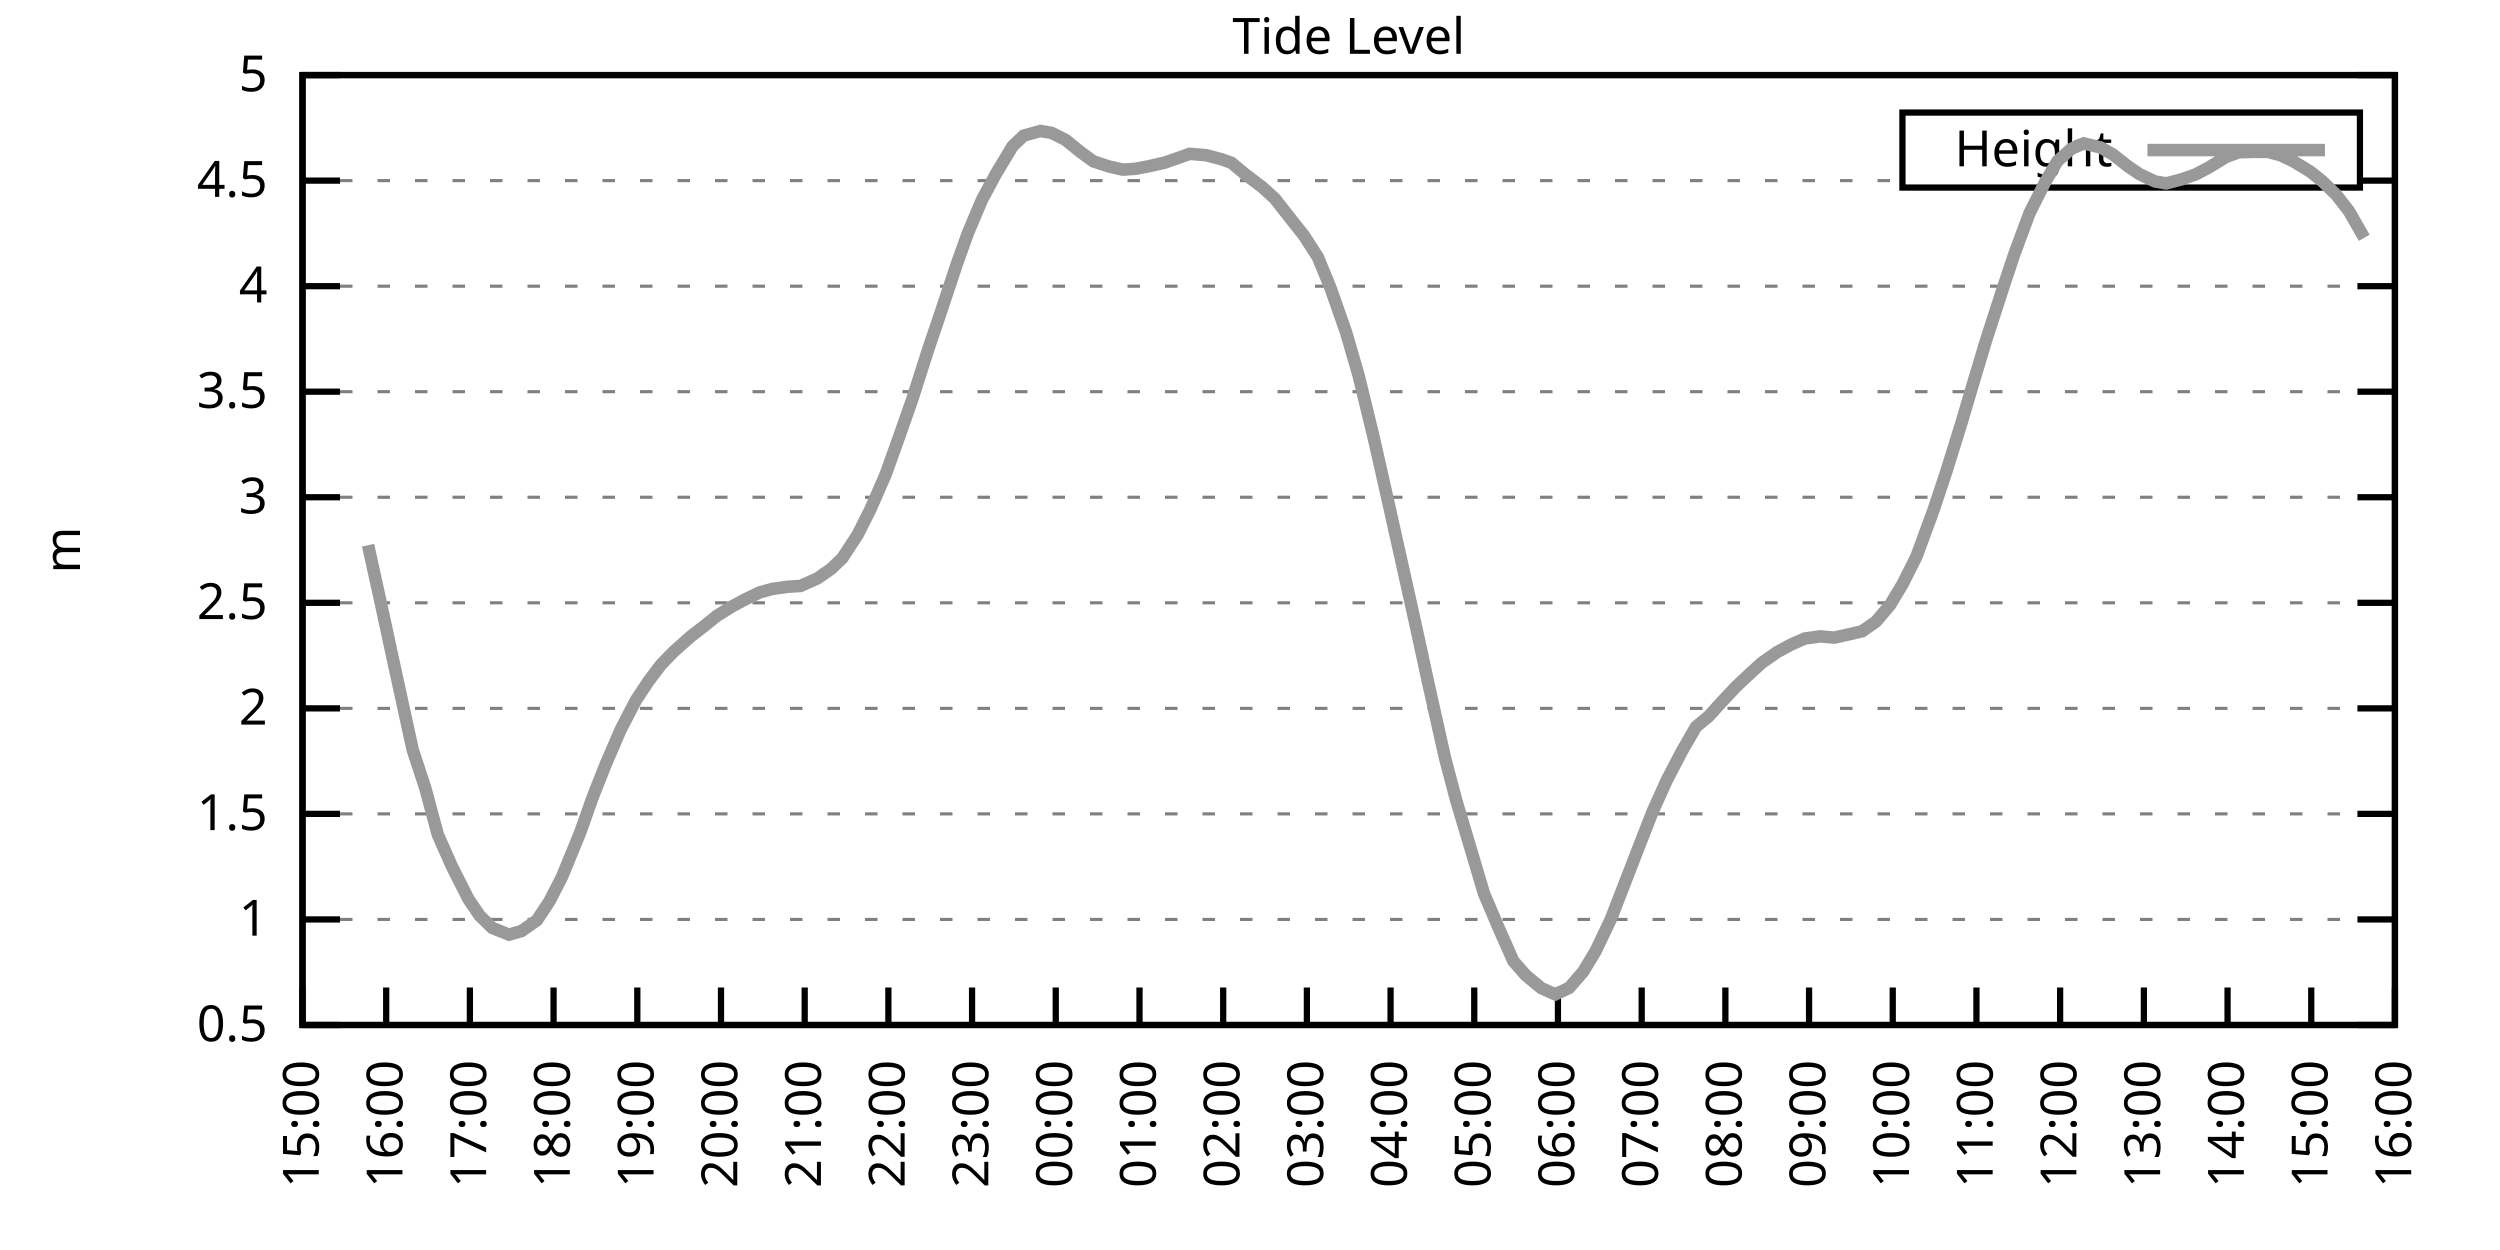
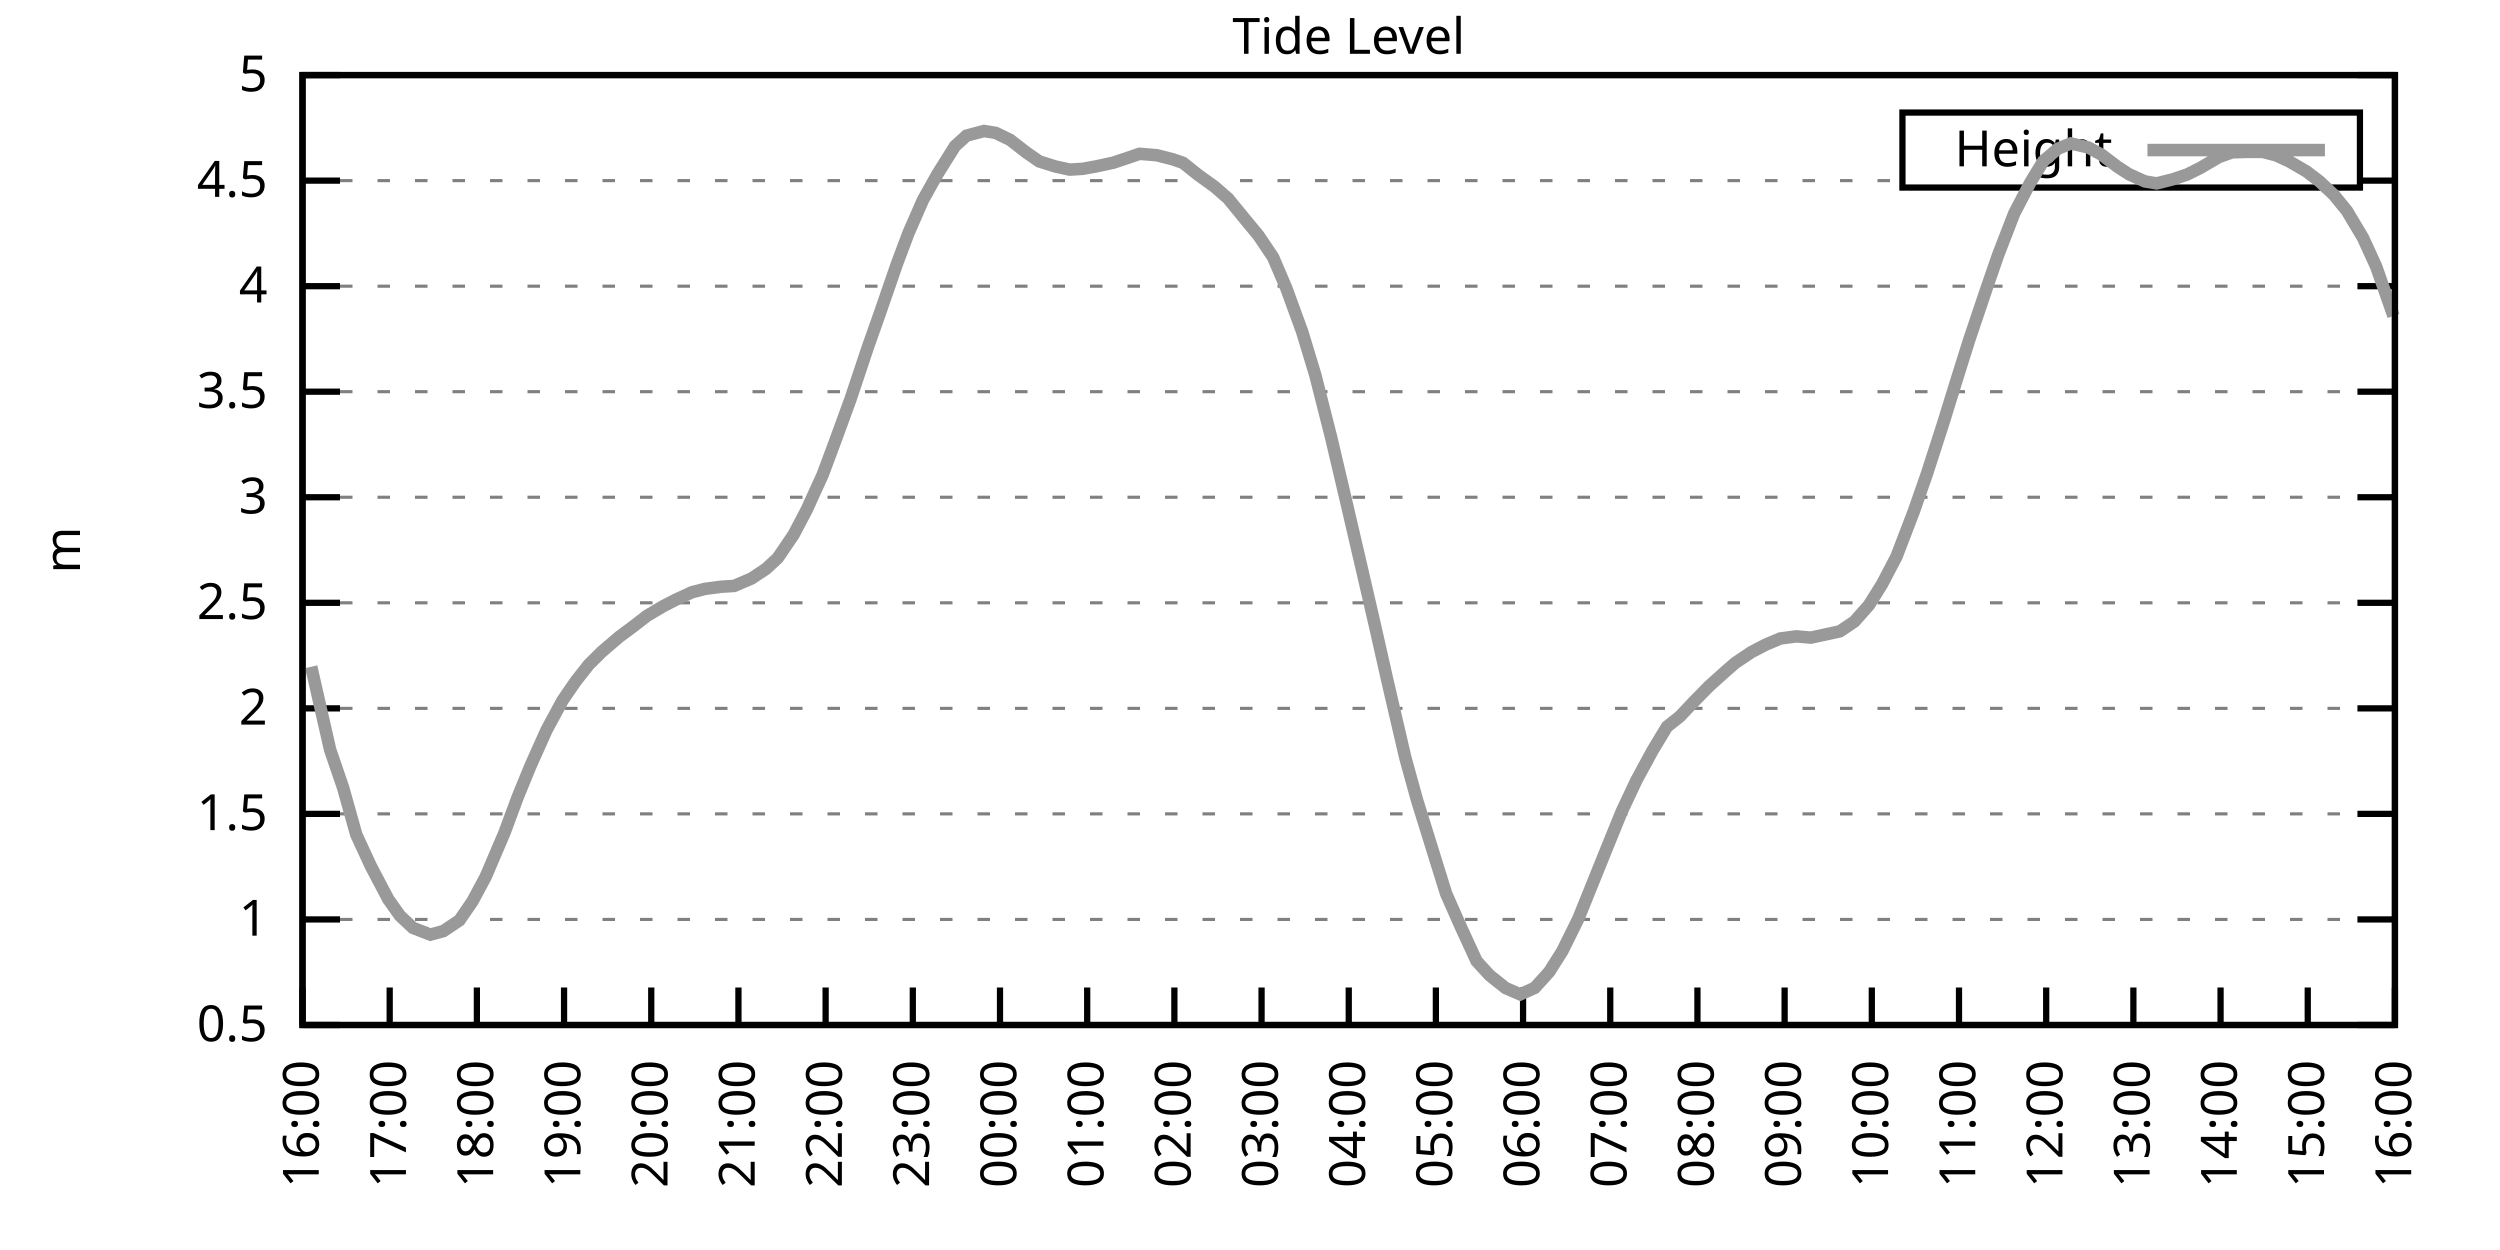
<svg xmlns="http://www.w3.org/2000/svg" xmlns:xlink="http://www.w3.org/1999/xlink" width="400" height="200" viewBox="0 0 400 200">
  <g id="gnuplot_canvas">
    <rect x="0" y="0" width="400" height="200" fill="none" />
    <defs>
      <circle id="gpDot" r="0.5" stroke-width="0.5" stroke="currentColor" />
      <path id="gpPt0" stroke-width="0.333" stroke="currentColor" d="M-1,0 h2 M0,-1 v2" />
      <path id="gpPt1" stroke-width="0.333" stroke="currentColor" d="M-1,-1 L1,1 M1,-1 L-1,1" />
      <path id="gpPt2" stroke-width="0.333" stroke="currentColor" d="M-1,0 L1,0 M0,-1 L0,1 M-1,-1 L1,1 M-1,1 L1,-1" />
      <rect id="gpPt3" stroke-width="0.333" stroke="currentColor" x="-1" y="-1" width="2" height="2" />
      <rect id="gpPt4" stroke-width="0.333" stroke="currentColor" fill="currentColor" x="-1" y="-1" width="2" height="2" />
      <circle id="gpPt5" stroke-width="0.333" stroke="currentColor" cx="0" cy="0" r="1" />
      <use xlink:href="#gpPt5" id="gpPt6" fill="currentColor" stroke="none" />
      <path id="gpPt7" stroke-width="0.333" stroke="currentColor" d="M0,-1.33 L-1.33,0.67 L1.33,0.67 z" />
      <use xlink:href="#gpPt7" id="gpPt8" fill="currentColor" stroke="none" />
      <use xlink:href="#gpPt7" id="gpPt9" stroke="currentColor" transform="rotate(180)" />
      <use xlink:href="#gpPt9" id="gpPt10" fill="currentColor" stroke="none" />
      <use xlink:href="#gpPt3" id="gpPt11" stroke="currentColor" transform="rotate(45)" />
      <use xlink:href="#gpPt11" id="gpPt12" fill="currentColor" stroke="none" />
      <path id="gpPt13" stroke-width="0.333" stroke="currentColor" d="M0,1.330 L1.265,0.411 L0.782,-1.067 L-0.782,-1.076 L-1.265,0.411 z" />
      <use xlink:href="#gpPt13" id="gpPt14" fill="currentColor" stroke="none" />
      <filter id="textbox" filterUnits="objectBoundingBox" x="0" y="0" height="1" width="1">
        <feFlood flood-color="white" flood-opacity="1" result="bgnd" />
        <feComposite in="SourceGraphic" in2="bgnd" operator="atop" />
      </filter>
      <filter id="greybox" filterUnits="objectBoundingBox" x="0" y="0" height="1" width="1">
        <feFlood flood-color="lightgrey" flood-opacity="1" result="grey" />
        <feComposite in="SourceGraphic" in2="grey" operator="atop" />
      </filter>
    </defs>
    <g fill="none" color="white" stroke="currentColor" stroke-width="1.00" stroke-linecap="butt" stroke-linejoin="miter">
</g>
    <g fill="none" color="black" stroke="currentColor" stroke-width="1.00" stroke-linecap="butt" stroke-linejoin="miter">
      <g stroke="none" shape-rendering="crispEdges">
        <polygon fill="rgb(255, 255, 255)" points="48.40,164.00 383.18,164.00 383.18,12.02 48.40,12.02 " />
      </g>
    </g>
    <g fill="none" color="black" stroke="currentColor" stroke-width="1.00" stroke-linecap="butt" stroke-linejoin="miter">
</g>
    <g fill="none" color="black" stroke="black" stroke-width="0.50" stroke-linecap="butt" stroke-linejoin="miter">
</g>
    <g fill="none" color="gray" stroke="currentColor" stroke-width="0.50" stroke-linecap="butt" stroke-linejoin="miter">
      <path stroke="gray" stroke-dasharray="2,4" class="gridline" d="M48.40,164.00 L383.19,164.00  " />
    </g>
    <g fill="none" color="gray" stroke="gray" stroke-width="1.00" stroke-linecap="butt" stroke-linejoin="miter">
</g>
    <g fill="none" color="black" stroke="currentColor" stroke-width="1.00" stroke-linecap="butt" stroke-linejoin="miter">
      <path stroke="black" d="M48.40,164.00 L54.40,164.00 M383.19,164.00 L377.19,164.00  " />
      <g transform="translate(42.80,166.60)" stroke="none" fill="black" font-family="Sans" font-size="8.00" text-anchor="end">
        <text>
          <tspan font-family="Sans"> 0.5</tspan>
        </text>
      </g>
    </g>
    <g fill="none" color="black" stroke="currentColor" stroke-width="1.00" stroke-linecap="butt" stroke-linejoin="miter">
</g>
    <g fill="none" color="black" stroke="black" stroke-width="0.50" stroke-linecap="butt" stroke-linejoin="miter">
</g>
    <g fill="none" color="gray" stroke="currentColor" stroke-width="0.50" stroke-linecap="butt" stroke-linejoin="miter">
      <path stroke="gray" stroke-dasharray="2,4" class="gridline" d="M48.40,147.11 L383.19,147.11  " />
    </g>
    <g fill="none" color="gray" stroke="gray" stroke-width="1.00" stroke-linecap="butt" stroke-linejoin="miter">
</g>
    <g fill="none" color="black" stroke="currentColor" stroke-width="1.00" stroke-linecap="butt" stroke-linejoin="miter">
      <path stroke="black" d="M48.40,147.11 L54.40,147.11 M383.19,147.11 L377.19,147.11  " />
      <g transform="translate(42.80,149.71)" stroke="none" fill="black" font-family="Sans" font-size="8.00" text-anchor="end">
        <text>
          <tspan font-family="Sans"> 1</tspan>
        </text>
      </g>
    </g>
    <g fill="none" color="black" stroke="currentColor" stroke-width="1.00" stroke-linecap="butt" stroke-linejoin="miter">
</g>
    <g fill="none" color="black" stroke="black" stroke-width="0.50" stroke-linecap="butt" stroke-linejoin="miter">
</g>
    <g fill="none" color="gray" stroke="currentColor" stroke-width="0.50" stroke-linecap="butt" stroke-linejoin="miter">
      <path stroke="gray" stroke-dasharray="2,4" class="gridline" d="M48.40,130.22 L383.19,130.22  " />
    </g>
    <g fill="none" color="gray" stroke="gray" stroke-width="1.00" stroke-linecap="butt" stroke-linejoin="miter">
</g>
    <g fill="none" color="black" stroke="currentColor" stroke-width="1.00" stroke-linecap="butt" stroke-linejoin="miter">
      <path stroke="black" d="M48.40,130.22 L54.40,130.22 M383.19,130.22 L377.19,130.22  " />
      <g transform="translate(42.80,132.82)" stroke="none" fill="black" font-family="Sans" font-size="8.00" text-anchor="end">
        <text>
          <tspan font-family="Sans"> 1.5</tspan>
        </text>
      </g>
    </g>
    <g fill="none" color="black" stroke="currentColor" stroke-width="1.00" stroke-linecap="butt" stroke-linejoin="miter">
</g>
    <g fill="none" color="black" stroke="black" stroke-width="0.50" stroke-linecap="butt" stroke-linejoin="miter">
</g>
    <g fill="none" color="gray" stroke="currentColor" stroke-width="0.50" stroke-linecap="butt" stroke-linejoin="miter">
      <path stroke="gray" stroke-dasharray="2,4" class="gridline" d="M48.40,113.34 L383.19,113.34  " />
    </g>
    <g fill="none" color="gray" stroke="gray" stroke-width="1.00" stroke-linecap="butt" stroke-linejoin="miter">
</g>
    <g fill="none" color="black" stroke="currentColor" stroke-width="1.00" stroke-linecap="butt" stroke-linejoin="miter">
      <path stroke="black" d="M48.40,113.34 L54.40,113.34 M383.19,113.34 L377.19,113.34  " />
      <g transform="translate(42.80,115.94)" stroke="none" fill="black" font-family="Sans" font-size="8.00" text-anchor="end">
        <text>
          <tspan font-family="Sans"> 2</tspan>
        </text>
      </g>
    </g>
    <g fill="none" color="black" stroke="currentColor" stroke-width="1.00" stroke-linecap="butt" stroke-linejoin="miter">
</g>
    <g fill="none" color="black" stroke="black" stroke-width="0.50" stroke-linecap="butt" stroke-linejoin="miter">
</g>
    <g fill="none" color="gray" stroke="currentColor" stroke-width="0.50" stroke-linecap="butt" stroke-linejoin="miter">
      <path stroke="gray" stroke-dasharray="2,4" class="gridline" d="M48.40,96.45 L383.19,96.45  " />
    </g>
    <g fill="none" color="gray" stroke="gray" stroke-width="1.00" stroke-linecap="butt" stroke-linejoin="miter">
</g>
    <g fill="none" color="black" stroke="currentColor" stroke-width="1.00" stroke-linecap="butt" stroke-linejoin="miter">
      <path stroke="black" d="M48.40,96.45 L54.40,96.45 M383.19,96.45 L377.19,96.45  " />
      <g transform="translate(42.80,99.05)" stroke="none" fill="black" font-family="Sans" font-size="8.00" text-anchor="end">
        <text>
          <tspan font-family="Sans"> 2.5</tspan>
        </text>
      </g>
    </g>
    <g fill="none" color="black" stroke="currentColor" stroke-width="1.00" stroke-linecap="butt" stroke-linejoin="miter">
</g>
    <g fill="none" color="black" stroke="black" stroke-width="0.50" stroke-linecap="butt" stroke-linejoin="miter">
</g>
    <g fill="none" color="gray" stroke="currentColor" stroke-width="0.50" stroke-linecap="butt" stroke-linejoin="miter">
      <path stroke="gray" stroke-dasharray="2,4" class="gridline" d="M48.40,79.56 L383.19,79.56  " />
    </g>
    <g fill="none" color="gray" stroke="gray" stroke-width="1.00" stroke-linecap="butt" stroke-linejoin="miter">
</g>
    <g fill="none" color="black" stroke="currentColor" stroke-width="1.00" stroke-linecap="butt" stroke-linejoin="miter">
      <path stroke="black" d="M48.40,79.56 L54.40,79.56 M383.19,79.56 L377.19,79.56  " />
      <g transform="translate(42.80,82.16)" stroke="none" fill="black" font-family="Sans" font-size="8.00" text-anchor="end">
        <text>
          <tspan font-family="Sans"> 3</tspan>
        </text>
      </g>
    </g>
    <g fill="none" color="black" stroke="currentColor" stroke-width="1.00" stroke-linecap="butt" stroke-linejoin="miter">
</g>
    <g fill="none" color="black" stroke="black" stroke-width="0.50" stroke-linecap="butt" stroke-linejoin="miter">
</g>
    <g fill="none" color="gray" stroke="currentColor" stroke-width="0.50" stroke-linecap="butt" stroke-linejoin="miter">
      <path stroke="gray" stroke-dasharray="2,4" class="gridline" d="M48.40,62.67 L383.19,62.67  " />
    </g>
    <g fill="none" color="gray" stroke="gray" stroke-width="1.00" stroke-linecap="butt" stroke-linejoin="miter">
</g>
    <g fill="none" color="black" stroke="currentColor" stroke-width="1.00" stroke-linecap="butt" stroke-linejoin="miter">
      <path stroke="black" d="M48.40,62.67 L54.40,62.67 M383.19,62.67 L377.19,62.67  " />
      <g transform="translate(42.80,65.27)" stroke="none" fill="black" font-family="Sans" font-size="8.00" text-anchor="end">
        <text>
          <tspan font-family="Sans"> 3.5</tspan>
        </text>
      </g>
    </g>
    <g fill="none" color="black" stroke="currentColor" stroke-width="1.00" stroke-linecap="butt" stroke-linejoin="miter">
</g>
    <g fill="none" color="black" stroke="black" stroke-width="0.50" stroke-linecap="butt" stroke-linejoin="miter">
</g>
    <g fill="none" color="gray" stroke="currentColor" stroke-width="0.50" stroke-linecap="butt" stroke-linejoin="miter">
      <path stroke="gray" stroke-dasharray="2,4" class="gridline" d="M48.40,45.79 L383.19,45.79  " />
    </g>
    <g fill="none" color="gray" stroke="gray" stroke-width="1.00" stroke-linecap="butt" stroke-linejoin="miter">
</g>
    <g fill="none" color="black" stroke="currentColor" stroke-width="1.00" stroke-linecap="butt" stroke-linejoin="miter">
      <path stroke="black" d="M48.40,45.79 L54.40,45.79 M383.19,45.79 L377.19,45.79  " />
      <g transform="translate(42.80,48.39)" stroke="none" fill="black" font-family="Sans" font-size="8.00" text-anchor="end">
        <text>
          <tspan font-family="Sans"> 4</tspan>
        </text>
      </g>
    </g>
    <g fill="none" color="black" stroke="currentColor" stroke-width="1.00" stroke-linecap="butt" stroke-linejoin="miter">
</g>
    <g fill="none" color="black" stroke="black" stroke-width="0.50" stroke-linecap="butt" stroke-linejoin="miter">
</g>
    <g fill="none" color="gray" stroke="currentColor" stroke-width="0.50" stroke-linecap="butt" stroke-linejoin="miter">
      <path stroke="gray" stroke-dasharray="2,4" class="gridline" d="M48.40,28.90 L304.39,28.90 M377.59,28.90 L383.19,28.90  " />
    </g>
    <g fill="none" color="gray" stroke="gray" stroke-width="1.00" stroke-linecap="butt" stroke-linejoin="miter">
</g>
    <g fill="none" color="black" stroke="currentColor" stroke-width="1.00" stroke-linecap="butt" stroke-linejoin="miter">
      <path stroke="black" d="M48.40,28.90 L54.40,28.90 M383.19,28.90 L377.19,28.90  " />
      <g transform="translate(42.80,31.50)" stroke="none" fill="black" font-family="Sans" font-size="8.00" text-anchor="end">
        <text>
          <tspan font-family="Sans"> 4.5</tspan>
        </text>
      </g>
    </g>
    <g fill="none" color="black" stroke="currentColor" stroke-width="1.00" stroke-linecap="butt" stroke-linejoin="miter">
</g>
    <g fill="none" color="black" stroke="black" stroke-width="0.50" stroke-linecap="butt" stroke-linejoin="miter">
</g>
    <g fill="none" color="gray" stroke="currentColor" stroke-width="0.50" stroke-linecap="butt" stroke-linejoin="miter">
      <path stroke="gray" stroke-dasharray="2,4" class="gridline" d="M48.40,12.01 L383.19,12.01  " />
    </g>
    <g fill="none" color="gray" stroke="gray" stroke-width="1.00" stroke-linecap="butt" stroke-linejoin="miter">
</g>
    <g fill="none" color="black" stroke="currentColor" stroke-width="1.00" stroke-linecap="butt" stroke-linejoin="miter">
      <path stroke="black" d="M48.40,12.01 L54.40,12.01 M383.19,12.01 L377.19,12.01  " />
      <g transform="translate(42.80,14.61)" stroke="none" fill="black" font-family="Sans" font-size="8.00" text-anchor="end">
        <text>
          <tspan font-family="Sans"> 5</tspan>
        </text>
      </g>
    </g>
    <g fill="none" color="black" stroke="currentColor" stroke-width="1.00" stroke-linecap="butt" stroke-linejoin="miter">
      <path stroke="black" d="M48.40,164.00 L48.40,158.00  " />
      <g transform="translate(51.00,169.60) rotate(270.00)" stroke="none" fill="black" font-family="Sans" font-size="8.00" text-anchor="end">
        <text>
-           <tspan font-family="Sans">15:00</tspan>
-         </text>
-       </g>
-     </g>
-     <g fill="none" color="black" stroke="currentColor" stroke-width="1.00" stroke-linecap="butt" stroke-linejoin="miter">
-       <path stroke="black" d="M61.79,164.00 L61.79,158.00  " />
-       <g transform="translate(64.39,169.60) rotate(270.00)" stroke="none" fill="black" font-family="Sans" font-size="8.00" text-anchor="end">
-         <text>
          <tspan font-family="Sans">16:00</tspan>
        </text>
      </g>
    </g>
    <g fill="none" color="black" stroke="currentColor" stroke-width="1.00" stroke-linecap="butt" stroke-linejoin="miter">
-       <path stroke="black" d="M75.18,164.00 L75.18,158.00  " />
-       <g transform="translate(77.78,169.60) rotate(270.00)" stroke="none" fill="black" font-family="Sans" font-size="8.00" text-anchor="end">
+       <path stroke="black" d="M62.35,164.00 L62.35,158.00  " />
+       <g transform="translate(64.95,169.60) rotate(270.00)" stroke="none" fill="black" font-family="Sans" font-size="8.00" text-anchor="end">
        <text>
          <tspan font-family="Sans">17:00</tspan>
        </text>
      </g>
    </g>
    <g fill="none" color="black" stroke="currentColor" stroke-width="1.00" stroke-linecap="butt" stroke-linejoin="miter">
-       <path stroke="black" d="M88.57,164.00 L88.57,158.00  " />
-       <g transform="translate(91.17,169.60) rotate(270.00)" stroke="none" fill="black" font-family="Sans" font-size="8.00" text-anchor="end">
+       <path stroke="black" d="M76.30,164.00 L76.30,158.00  " />
+       <g transform="translate(78.90,169.60) rotate(270.00)" stroke="none" fill="black" font-family="Sans" font-size="8.00" text-anchor="end">
        <text>
          <tspan font-family="Sans">18:00</tspan>
        </text>
      </g>
    </g>
    <g fill="none" color="black" stroke="currentColor" stroke-width="1.00" stroke-linecap="butt" stroke-linejoin="miter">
-       <path stroke="black" d="M101.97,164.00 L101.97,158.00  " />
-       <g transform="translate(104.57,169.60) rotate(270.00)" stroke="none" fill="black" font-family="Sans" font-size="8.00" text-anchor="end">
+       <path stroke="black" d="M90.25,164.00 L90.25,158.00  " />
+       <g transform="translate(92.85,169.60) rotate(270.00)" stroke="none" fill="black" font-family="Sans" font-size="8.00" text-anchor="end">
        <text>
          <tspan font-family="Sans">19:00</tspan>
        </text>
      </g>
    </g>
    <g fill="none" color="black" stroke="currentColor" stroke-width="1.00" stroke-linecap="butt" stroke-linejoin="miter">
-       <path stroke="black" d="M115.36,164.00 L115.36,158.00  " />
-       <g transform="translate(117.96,169.60) rotate(270.00)" stroke="none" fill="black" font-family="Sans" font-size="8.00" text-anchor="end">
+       <path stroke="black" d="M104.20,164.00 L104.20,158.00  " />
+       <g transform="translate(106.80,169.60) rotate(270.00)" stroke="none" fill="black" font-family="Sans" font-size="8.00" text-anchor="end">
        <text>
          <tspan font-family="Sans">20:00</tspan>
        </text>
      </g>
    </g>
    <g fill="none" color="black" stroke="currentColor" stroke-width="1.00" stroke-linecap="butt" stroke-linejoin="miter">
-       <path stroke="black" d="M128.75,164.00 L128.75,158.00  " />
-       <g transform="translate(131.35,169.60) rotate(270.00)" stroke="none" fill="black" font-family="Sans" font-size="8.00" text-anchor="end">
+       <path stroke="black" d="M118.15,164.00 L118.15,158.00  " />
+       <g transform="translate(120.75,169.60) rotate(270.00)" stroke="none" fill="black" font-family="Sans" font-size="8.00" text-anchor="end">
        <text>
          <tspan font-family="Sans">21:00</tspan>
        </text>
      </g>
    </g>
    <g fill="none" color="black" stroke="currentColor" stroke-width="1.00" stroke-linecap="butt" stroke-linejoin="miter">
-       <path stroke="black" d="M142.14,164.00 L142.14,158.00  " />
-       <g transform="translate(144.74,169.60) rotate(270.00)" stroke="none" fill="black" font-family="Sans" font-size="8.00" text-anchor="end">
+       <path stroke="black" d="M132.10,164.00 L132.10,158.00  " />
+       <g transform="translate(134.70,169.60) rotate(270.00)" stroke="none" fill="black" font-family="Sans" font-size="8.00" text-anchor="end">
        <text>
          <tspan font-family="Sans">22:00</tspan>
        </text>
      </g>
    </g>
    <g fill="none" color="black" stroke="currentColor" stroke-width="1.00" stroke-linecap="butt" stroke-linejoin="miter">
-       <path stroke="black" d="M155.53,164.00 L155.53,158.00  " />
-       <g transform="translate(158.13,169.60) rotate(270.00)" stroke="none" fill="black" font-family="Sans" font-size="8.00" text-anchor="end">
+       <path stroke="black" d="M146.05,164.00 L146.05,158.00  " />
+       <g transform="translate(148.65,169.60) rotate(270.00)" stroke="none" fill="black" font-family="Sans" font-size="8.00" text-anchor="end">
        <text>
          <tspan font-family="Sans">23:00</tspan>
        </text>
      </g>
    </g>
    <g fill="none" color="black" stroke="currentColor" stroke-width="1.00" stroke-linecap="butt" stroke-linejoin="miter">
-       <path stroke="black" d="M168.92,164.00 L168.92,158.00  " />
-       <g transform="translate(171.52,169.60) rotate(270.00)" stroke="none" fill="black" font-family="Sans" font-size="8.00" text-anchor="end">
+       <path stroke="black" d="M160.00,164.00 L160.00,158.00  " />
+       <g transform="translate(162.60,169.60) rotate(270.00)" stroke="none" fill="black" font-family="Sans" font-size="8.00" text-anchor="end">
        <text>
          <tspan font-family="Sans">00:00</tspan>
        </text>
      </g>
    </g>
    <g fill="none" color="black" stroke="currentColor" stroke-width="1.00" stroke-linecap="butt" stroke-linejoin="miter">
-       <path stroke="black" d="M182.32,164.00 L182.32,158.00  " />
-       <g transform="translate(184.92,169.60) rotate(270.00)" stroke="none" fill="black" font-family="Sans" font-size="8.00" text-anchor="end">
+       <path stroke="black" d="M173.95,164.00 L173.95,158.00  " />
+       <g transform="translate(176.55,169.60) rotate(270.00)" stroke="none" fill="black" font-family="Sans" font-size="8.00" text-anchor="end">
        <text>
          <tspan font-family="Sans">01:00</tspan>
        </text>
      </g>
    </g>
    <g fill="none" color="black" stroke="currentColor" stroke-width="1.00" stroke-linecap="butt" stroke-linejoin="miter">
-       <path stroke="black" d="M195.71,164.00 L195.71,158.00  " />
-       <g transform="translate(198.31,169.60) rotate(270.00)" stroke="none" fill="black" font-family="Sans" font-size="8.00" text-anchor="end">
+       <path stroke="black" d="M187.90,164.00 L187.90,158.00  " />
+       <g transform="translate(190.50,169.60) rotate(270.00)" stroke="none" fill="black" font-family="Sans" font-size="8.00" text-anchor="end">
        <text>
          <tspan font-family="Sans">02:00</tspan>
        </text>
      </g>
    </g>
    <g fill="none" color="black" stroke="currentColor" stroke-width="1.00" stroke-linecap="butt" stroke-linejoin="miter">
-       <path stroke="black" d="M209.10,164.00 L209.10,158.00  " />
-       <g transform="translate(211.70,169.60) rotate(270.00)" stroke="none" fill="black" font-family="Sans" font-size="8.00" text-anchor="end">
+       <path stroke="black" d="M201.85,164.00 L201.85,158.00  " />
+       <g transform="translate(204.45,169.60) rotate(270.00)" stroke="none" fill="black" font-family="Sans" font-size="8.00" text-anchor="end">
        <text>
          <tspan font-family="Sans">03:00</tspan>
        </text>
      </g>
    </g>
    <g fill="none" color="black" stroke="currentColor" stroke-width="1.00" stroke-linecap="butt" stroke-linejoin="miter">
-       <path stroke="black" d="M222.49,164.00 L222.49,158.00  " />
-       <g transform="translate(225.09,169.60) rotate(270.00)" stroke="none" fill="black" font-family="Sans" font-size="8.00" text-anchor="end">
+       <path stroke="black" d="M215.80,164.00 L215.80,158.00  " />
+       <g transform="translate(218.40,169.60) rotate(270.00)" stroke="none" fill="black" font-family="Sans" font-size="8.00" text-anchor="end">
        <text>
          <tspan font-family="Sans">04:00</tspan>
        </text>
      </g>
    </g>
    <g fill="none" color="black" stroke="currentColor" stroke-width="1.00" stroke-linecap="butt" stroke-linejoin="miter">
-       <path stroke="black" d="M235.88,164.00 L235.88,158.00  " />
-       <g transform="translate(238.48,169.60) rotate(270.00)" stroke="none" fill="black" font-family="Sans" font-size="8.00" text-anchor="end">
+       <path stroke="black" d="M229.74,164.00 L229.74,158.00  " />
+       <g transform="translate(232.34,169.60) rotate(270.00)" stroke="none" fill="black" font-family="Sans" font-size="8.00" text-anchor="end">
        <text>
          <tspan font-family="Sans">05:00</tspan>
        </text>
      </g>
    </g>
    <g fill="none" color="black" stroke="currentColor" stroke-width="1.00" stroke-linecap="butt" stroke-linejoin="miter">
-       <path stroke="black" d="M249.27,164.00 L249.27,158.00  " />
-       <g transform="translate(251.87,169.60) rotate(270.00)" stroke="none" fill="black" font-family="Sans" font-size="8.00" text-anchor="end">
+       <path stroke="black" d="M243.69,164.00 L243.69,158.00  " />
+       <g transform="translate(246.29,169.60) rotate(270.00)" stroke="none" fill="black" font-family="Sans" font-size="8.00" text-anchor="end">
        <text>
          <tspan font-family="Sans">06:00</tspan>
        </text>
      </g>
    </g>
    <g fill="none" color="black" stroke="currentColor" stroke-width="1.00" stroke-linecap="butt" stroke-linejoin="miter">
-       <path stroke="black" d="M262.67,164.00 L262.67,158.00  " />
-       <g transform="translate(265.27,169.60) rotate(270.00)" stroke="none" fill="black" font-family="Sans" font-size="8.00" text-anchor="end">
+       <path stroke="black" d="M257.64,164.00 L257.64,158.00  " />
+       <g transform="translate(260.24,169.60) rotate(270.00)" stroke="none" fill="black" font-family="Sans" font-size="8.00" text-anchor="end">
        <text>
          <tspan font-family="Sans">07:00</tspan>
        </text>
      </g>
    </g>
    <g fill="none" color="black" stroke="currentColor" stroke-width="1.00" stroke-linecap="butt" stroke-linejoin="miter">
-       <path stroke="black" d="M276.06,164.00 L276.06,158.00  " />
-       <g transform="translate(278.66,169.60) rotate(270.00)" stroke="none" fill="black" font-family="Sans" font-size="8.00" text-anchor="end">
+       <path stroke="black" d="M271.59,164.00 L271.59,158.00  " />
+       <g transform="translate(274.19,169.60) rotate(270.00)" stroke="none" fill="black" font-family="Sans" font-size="8.00" text-anchor="end">
        <text>
          <tspan font-family="Sans">08:00</tspan>
        </text>
      </g>
    </g>
    <g fill="none" color="black" stroke="currentColor" stroke-width="1.00" stroke-linecap="butt" stroke-linejoin="miter">
-       <path stroke="black" d="M289.45,164.00 L289.45,158.00  " />
-       <g transform="translate(292.05,169.60) rotate(270.00)" stroke="none" fill="black" font-family="Sans" font-size="8.00" text-anchor="end">
+       <path stroke="black" d="M285.54,164.00 L285.54,158.00  " />
+       <g transform="translate(288.14,169.60) rotate(270.00)" stroke="none" fill="black" font-family="Sans" font-size="8.00" text-anchor="end">
        <text>
          <tspan font-family="Sans">09:00</tspan>
        </text>
      </g>
    </g>
    <g fill="none" color="black" stroke="currentColor" stroke-width="1.00" stroke-linecap="butt" stroke-linejoin="miter">
-       <path stroke="black" d="M302.84,164.00 L302.84,158.00  " />
-       <g transform="translate(305.44,169.60) rotate(270.00)" stroke="none" fill="black" font-family="Sans" font-size="8.00" text-anchor="end">
+       <path stroke="black" d="M299.49,164.00 L299.49,158.00  " />
+       <g transform="translate(302.09,169.60) rotate(270.00)" stroke="none" fill="black" font-family="Sans" font-size="8.00" text-anchor="end">
        <text>
          <tspan font-family="Sans">10:00</tspan>
        </text>
      </g>
    </g>
    <g fill="none" color="black" stroke="currentColor" stroke-width="1.00" stroke-linecap="butt" stroke-linejoin="miter">
-       <path stroke="black" d="M316.23,164.00 L316.23,158.00  " />
-       <g transform="translate(318.83,169.60) rotate(270.00)" stroke="none" fill="black" font-family="Sans" font-size="8.00" text-anchor="end">
+       <path stroke="black" d="M313.44,164.00 L313.44,158.00  " />
+       <g transform="translate(316.04,169.60) rotate(270.00)" stroke="none" fill="black" font-family="Sans" font-size="8.00" text-anchor="end">
        <text>
          <tspan font-family="Sans">11:00</tspan>
        </text>
      </g>
    </g>
    <g fill="none" color="black" stroke="currentColor" stroke-width="1.00" stroke-linecap="butt" stroke-linejoin="miter">
-       <path stroke="black" d="M329.62,164.00 L329.62,158.00  " />
-       <g transform="translate(332.22,169.60) rotate(270.00)" stroke="none" fill="black" font-family="Sans" font-size="8.00" text-anchor="end">
+       <path stroke="black" d="M327.39,164.00 L327.39,158.00  " />
+       <g transform="translate(329.99,169.60) rotate(270.00)" stroke="none" fill="black" font-family="Sans" font-size="8.00" text-anchor="end">
        <text>
          <tspan font-family="Sans">12:00</tspan>
        </text>
      </g>
    </g>
    <g fill="none" color="black" stroke="currentColor" stroke-width="1.00" stroke-linecap="butt" stroke-linejoin="miter">
-       <path stroke="black" d="M343.02,164.00 L343.02,158.00  " />
-       <g transform="translate(345.62,169.60) rotate(270.00)" stroke="none" fill="black" font-family="Sans" font-size="8.00" text-anchor="end">
+       <path stroke="black" d="M341.34,164.00 L341.34,158.00  " />
+       <g transform="translate(343.94,169.60) rotate(270.00)" stroke="none" fill="black" font-family="Sans" font-size="8.00" text-anchor="end">
        <text>
          <tspan font-family="Sans">13:00</tspan>
        </text>
      </g>
    </g>
    <g fill="none" color="black" stroke="currentColor" stroke-width="1.00" stroke-linecap="butt" stroke-linejoin="miter">
-       <path stroke="black" d="M356.41,164.00 L356.41,158.00  " />
-       <g transform="translate(359.01,169.60) rotate(270.00)" stroke="none" fill="black" font-family="Sans" font-size="8.00" text-anchor="end">
+       <path stroke="black" d="M355.29,164.00 L355.29,158.00  " />
+       <g transform="translate(357.89,169.60) rotate(270.00)" stroke="none" fill="black" font-family="Sans" font-size="8.00" text-anchor="end">
        <text>
          <tspan font-family="Sans">14:00</tspan>
        </text>
      </g>
    </g>
    <g fill="none" color="black" stroke="currentColor" stroke-width="1.00" stroke-linecap="butt" stroke-linejoin="miter">
-       <path stroke="black" d="M369.80,164.00 L369.80,158.00  " />
-       <g transform="translate(372.40,169.60) rotate(270.00)" stroke="none" fill="black" font-family="Sans" font-size="8.00" text-anchor="end">
+       <path stroke="black" d="M369.24,164.00 L369.24,158.00  " />
+       <g transform="translate(371.84,169.60) rotate(270.00)" stroke="none" fill="black" font-family="Sans" font-size="8.00" text-anchor="end">
        <text>
          <tspan font-family="Sans">15:00</tspan>
        </text>
      </g>
    </g>
    <g fill="none" color="black" stroke="currentColor" stroke-width="1.00" stroke-linecap="butt" stroke-linejoin="miter">
      <path stroke="black" d="M383.19,164.00 L383.19,158.00  " />
      <g transform="translate(385.79,169.60) rotate(270.00)" stroke="none" fill="black" font-family="Sans" font-size="8.00" text-anchor="end">
        <text>
          <tspan font-family="Sans">16:00</tspan>
        </text>
      </g>
    </g>
    <g fill="none" color="black" stroke="currentColor" stroke-width="1.00" stroke-linecap="butt" stroke-linejoin="miter">
</g>
    <g fill="none" color="black" stroke="currentColor" stroke-width="1.00" stroke-linecap="butt" stroke-linejoin="miter">
      <path stroke="black" d="M48.40,12.01 L48.40,164.00 L383.19,164.00 L383.19,12.01 L48.40,12.01 Z  " />
    </g>
    <g fill="none" color="black" stroke="currentColor" stroke-width="1.00" stroke-linecap="butt" stroke-linejoin="miter">
</g>
    <g fill="none" color="black" stroke="currentColor" stroke-width="1.00" stroke-linecap="butt" stroke-linejoin="miter">
      <path stroke="black" d="M304.39,30.01 L304.39,18.01 L377.59,18.01 L377.59,30.01 L304.39,30.01 Z  " />
    </g>
    <g id="Tide_level_plot_1">
      <g fill="none" color="white" stroke="black" stroke-width="2.00" stroke-linecap="butt" stroke-linejoin="miter">
</g>
      <g fill="none" color="black" stroke="currentColor" stroke-width="2.00" stroke-linecap="butt" stroke-linejoin="miter">
        <g transform="translate(337.99,26.61)" stroke="none" fill="black" font-family="Sans" font-size="8.00" text-anchor="end">
          <text>
            <tspan font-family="Sans">Height</tspan>
          </text>
        </g>
      </g>
      <g fill="none" color="black" stroke="currentColor" stroke-width="2.00" stroke-linecap="butt" stroke-linejoin="miter">
-         <path stroke="rgb(153, 153, 153)" d="M343.59,24.01 L371.99,24.01 M58.89,87.23 L60.90,96.35 L63.13,106.68 L66.03,119.96 L68.04,126.07 L70.05,133.53   L72.28,138.57 L74.96,143.87 L76.75,146.50 L78.75,148.46 L81.43,149.54 L83.44,148.97 L85.90,147.25 L87.91,144.21   L89.91,140.32 L92.82,133.23 L94.82,127.59 L96.83,122.49 L99.29,116.78 L101.74,112.05 L103.75,109.01 L105.76,106.35   L107.77,104.28 L110.45,101.89 L112.68,100.16 L114.69,98.54 L117.14,97.02 L119.15,95.94 L121.61,94.76 L123.62,94.22   L126.07,93.88 L128.08,93.75 L130.76,92.56 L132.99,91.01 L134.78,89.29 L137.23,85.54 L139.24,81.55 L141.69,75.95   L143.70,70.34 L145.94,63.96 L148.61,55.61 L150.40,50.35 L153.08,42.27 L154.86,37.31 L157.10,32.01 L159.33,27.85   L162.01,23.39 L163.79,21.70 L166.47,20.96 L168.25,21.26 L170.49,22.38 L172.94,24.37 L174.95,25.82 L177.41,26.63   L179.64,27.14 L181.65,27.01 L183.66,26.63 L186.33,26.03 L188.57,25.25 L190.35,24.61 L193.03,24.84 L195.48,25.49   L197.05,26.06 L199.28,27.92 L201.96,29.94 L203.97,31.77 L206.64,35.18 L208.65,37.71 L210.88,41.19 L212.89,46.09   L215.35,53.11 L217.36,60.01 L219.81,70.10 L221.82,78.99 L224.50,90.98 L226.51,100.03 L228.52,109.28 L231.20,121.27   L232.98,128.00 L237.44,142.96 L239.68,148.23 L242.13,153.77 L244.14,156.06 L246.60,158.09 L248.83,159.10 L251.06,158.06   L253.29,155.49 L255.30,152.18 L257.76,147.01 L262.44,134.92 L264.45,129.79 L266.68,124.85 L269.14,120.13 L271.37,116.28   L273.38,114.62 L275.39,112.39 L277.84,109.79 L280.30,107.49 L281.86,106.07 L284.32,104.35 L286.55,103.14 L288.78,102.16   L291.23,101.82 L293.47,102.02 L295.70,101.52 L297.93,101.01 L300.16,99.45 L302.39,96.82 L304.40,93.48 L306.63,89.05   L309.31,81.76 L311.32,75.74 L313.78,67.84 L315.79,61.05 L317.79,54.40 L320.47,46.12 L322.26,40.75 L324.71,34.13   L327.17,29.24 L329.18,25.79 L331.41,23.80 L333.42,22.95 L336.10,23.60 L338.10,24.74 L340.56,26.67 L342.35,27.88   L344.80,29.03 L346.59,29.34 L349.04,28.70 L351.27,27.92 L353.28,26.87 L356.18,25.11 L358.19,24.37 L360.65,24.30   L362.88,24.30 L364.89,24.84 L366.90,25.79 L369.58,27.41 L371.58,29.00 L373.82,31.19 L375.82,33.76 L378.28,38.05    " />
+         <path stroke="rgb(153, 153, 153)" d="M343.59,24.01 L371.99,24.01 M49.79,106.68 L52.82,119.96 L54.91,126.07 L57.00,133.53 L59.33,138.57 L62.12,143.87   L63.98,146.50 L66.07,148.46 L68.86,149.54 L70.95,148.97 L73.51,147.25 L75.60,144.21 L77.69,140.32 L80.72,133.23   L82.81,127.59 L84.90,122.49 L87.46,116.78 L90.02,112.05 L92.11,109.01 L94.20,106.35 L96.29,104.28 L99.08,101.89   L101.41,100.16 L103.50,98.54 L106.06,97.02 L108.15,95.94 L110.71,94.76 L112.80,94.22 L115.36,93.88 L117.45,93.75   L120.24,92.56 L122.57,91.01 L124.43,89.29 L126.98,85.54 L129.08,81.55 L131.63,75.95 L133.72,70.34 L136.05,63.96   L138.84,55.61 L140.70,50.35 L143.49,42.27 L145.35,37.31 L147.67,32.01 L150.00,27.85 L152.79,23.39 L154.65,21.70   L157.44,20.96 L159.30,21.26 L161.62,22.38 L164.18,24.37 L166.27,25.82 L168.83,26.63 L171.16,27.14 L173.25,27.01   L175.34,26.63 L178.13,26.03 L180.46,25.25 L182.32,24.61 L185.11,24.84 L187.66,25.49 L189.29,26.06 L191.62,27.92   L194.41,29.94 L196.50,31.77 L199.29,35.18 L201.38,37.71 L203.71,41.19 L205.80,46.09 L208.36,53.11 L210.45,60.01   L213.01,70.10 L215.10,78.99 L217.89,90.98 L219.98,100.03 L222.07,109.28 L224.86,121.27 L226.72,128.00 L231.37,142.96   L233.70,148.23 L236.25,153.77 L238.35,156.06 L240.90,158.09 L243.23,159.10 L245.55,158.06 L247.88,155.49 L249.97,152.18   L252.53,147.01 L257.41,134.92 L259.50,129.79 L261.83,124.85 L264.39,120.13 L266.71,116.28 L268.80,114.62 L270.90,112.39   L273.45,109.79 L276.01,107.49 L277.64,106.07 L280.20,104.35 L282.52,103.14 L284.85,102.16 L287.40,101.82 L289.73,102.02   L292.05,101.52 L294.38,101.01 L296.70,99.45 L299.03,96.82 L301.12,93.48 L303.44,89.05 L306.23,81.76 L308.33,75.74   L310.88,67.84 L312.98,61.05 L315.07,54.40 L317.86,46.12 L319.72,40.75 L322.28,34.13 L324.83,29.24 L326.93,25.79   L329.25,23.80 L331.34,22.95 L334.13,23.60 L336.23,24.74 L338.78,26.67 L340.64,27.88 L343.20,29.03 L345.06,29.34   L347.62,28.70 L349.94,27.92 L352.04,26.87 L355.06,25.11 L357.15,24.37 L359.71,24.30 L362.03,24.30 L364.13,24.84   L366.22,25.79 L369.01,27.41 L371.10,29.00 L373.43,31.19 L375.52,33.76 L378.08,38.05 L380.17,42.61 L382.96,50.55    " />
      </g>
    </g>
    <g fill="none" color="black" stroke="currentColor" stroke-width="2.00" stroke-linecap="butt" stroke-linejoin="miter">
</g>
    <g fill="none" color="black" stroke="black" stroke-width="1.00" stroke-linecap="butt" stroke-linejoin="miter">
</g>
    <g fill="none" color="black" stroke="currentColor" stroke-width="1.00" stroke-linecap="butt" stroke-linejoin="miter">
      <path stroke="black" d="M48.40,12.01 L48.40,164.00 L383.19,164.00 L383.19,12.01 L48.40,12.01 Z  " />
      <g transform="translate(12.80,88.01) rotate(270.00)" stroke="none" fill="black" font-family="Sans" font-size="8.00" text-anchor="middle">
        <text>
          <tspan font-family="Sans">m</tspan>
        </text>
      </g>
    </g>
    <g fill="none" color="black" stroke="currentColor" stroke-width="1.00" stroke-linecap="butt" stroke-linejoin="miter">
</g>
    <g fill="none" color="black" stroke="currentColor" stroke-width="1.00" stroke-linecap="butt" stroke-linejoin="miter">
      <g transform="translate(215.79,8.61)" stroke="none" fill="black" font-family="Sans" font-size="8.00" text-anchor="middle">
        <text>
          <tspan font-family="Sans">Tide Level</tspan>
        </text>
      </g>
    </g>
    <g fill="none" color="black" stroke="currentColor" stroke-width="1.00" stroke-linecap="butt" stroke-linejoin="miter">
</g>
  </g>
</svg>
